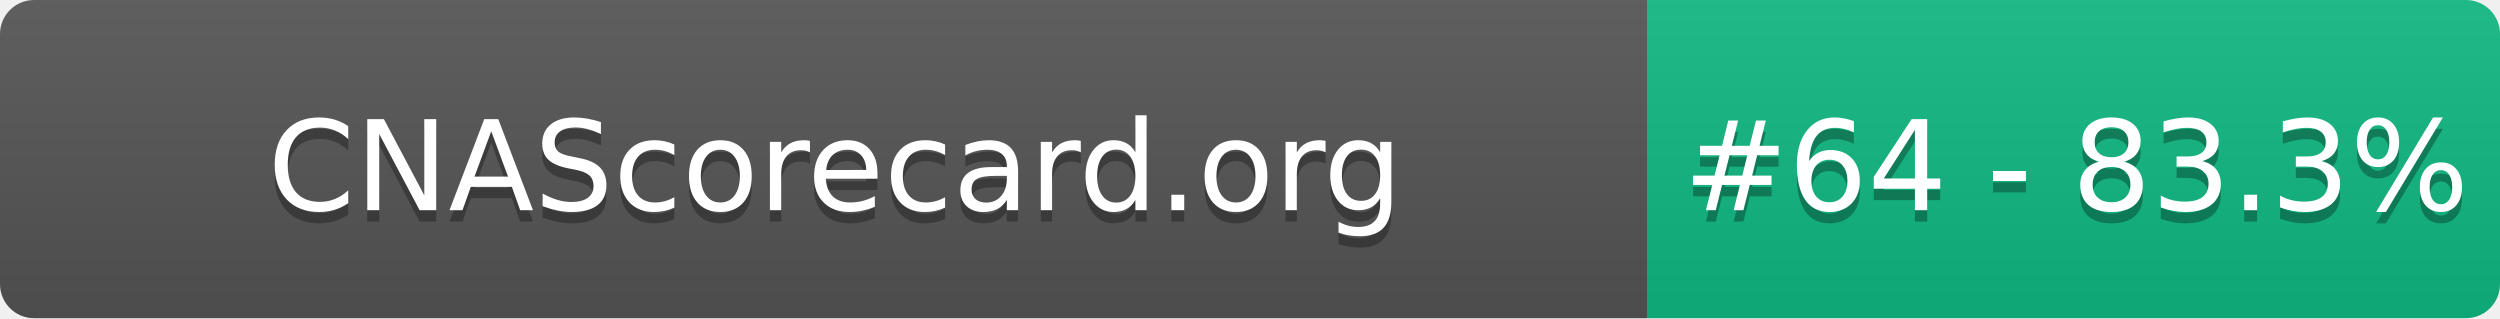
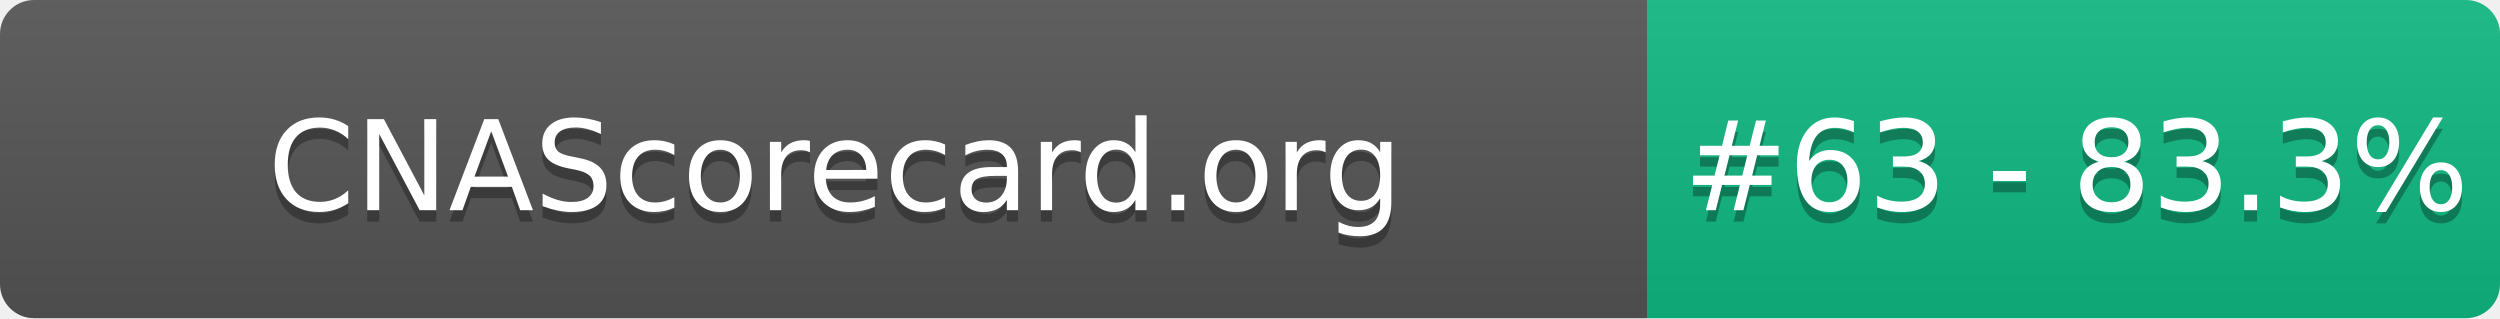
- <svg xmlns="http://www.w3.org/2000/svg" width="220" height="28" role="img" aria-label="CNAScorecard.org: #64 - 83.3%">
+ <svg xmlns="http://www.w3.org/2000/svg" width="220" height="28" role="img" aria-label="CNAScorecard.org: #63 - 83.3%">
  <linearGradient id="s" x2="0" y2="100%">
    <stop offset="0" stop-color="#bbb" stop-opacity=".1" />
    <stop offset="1" stop-opacity=".1" />
  </linearGradient>
  <clipPath id="r">
    <rect width="220" height="28" rx="3" fill="#fff" />
  </clipPath>
  <g clip-path="url(#r)">
    <rect width="145" height="28" fill="#555" />
    <rect x="145" width="75" height="28" fill="#10B981" />
    <rect width="220" height="28" fill="url(#s)" />
  </g>
  <g fill="#fff" text-anchor="middle" font-family="Verdana,Geneva,DejaVu Sans,sans-serif" text-rendering="geometricPrecision" font-size="110">
    <text aria-hidden="true" x="735" y="195" fill="#010101" fill-opacity=".3" transform="scale(.1)" textLength="1350">CNAScorecard.org</text>
    <text x="735" y="185" transform="scale(.1)" fill="#fff" textLength="1350">CNAScorecard.org</text>
-     <text aria-hidden="true" x="1827" y="195" fill="#010101" fill-opacity=".3" transform="scale(.1)" textLength="605">#64 - 83.3%</text>
-     <text x="1827" y="185" transform="scale(.1)" fill="#fff" textLength="605">#64 - 83.3%</text>
+     <text aria-hidden="true" x="1827" y="195" fill="#010101" fill-opacity=".3" transform="scale(.1)" textLength="605">#63 - 83.3%</text>
+     <text x="1827" y="185" transform="scale(.1)" fill="#fff" textLength="605">#63 - 83.3%</text>
  </g>
</svg>
